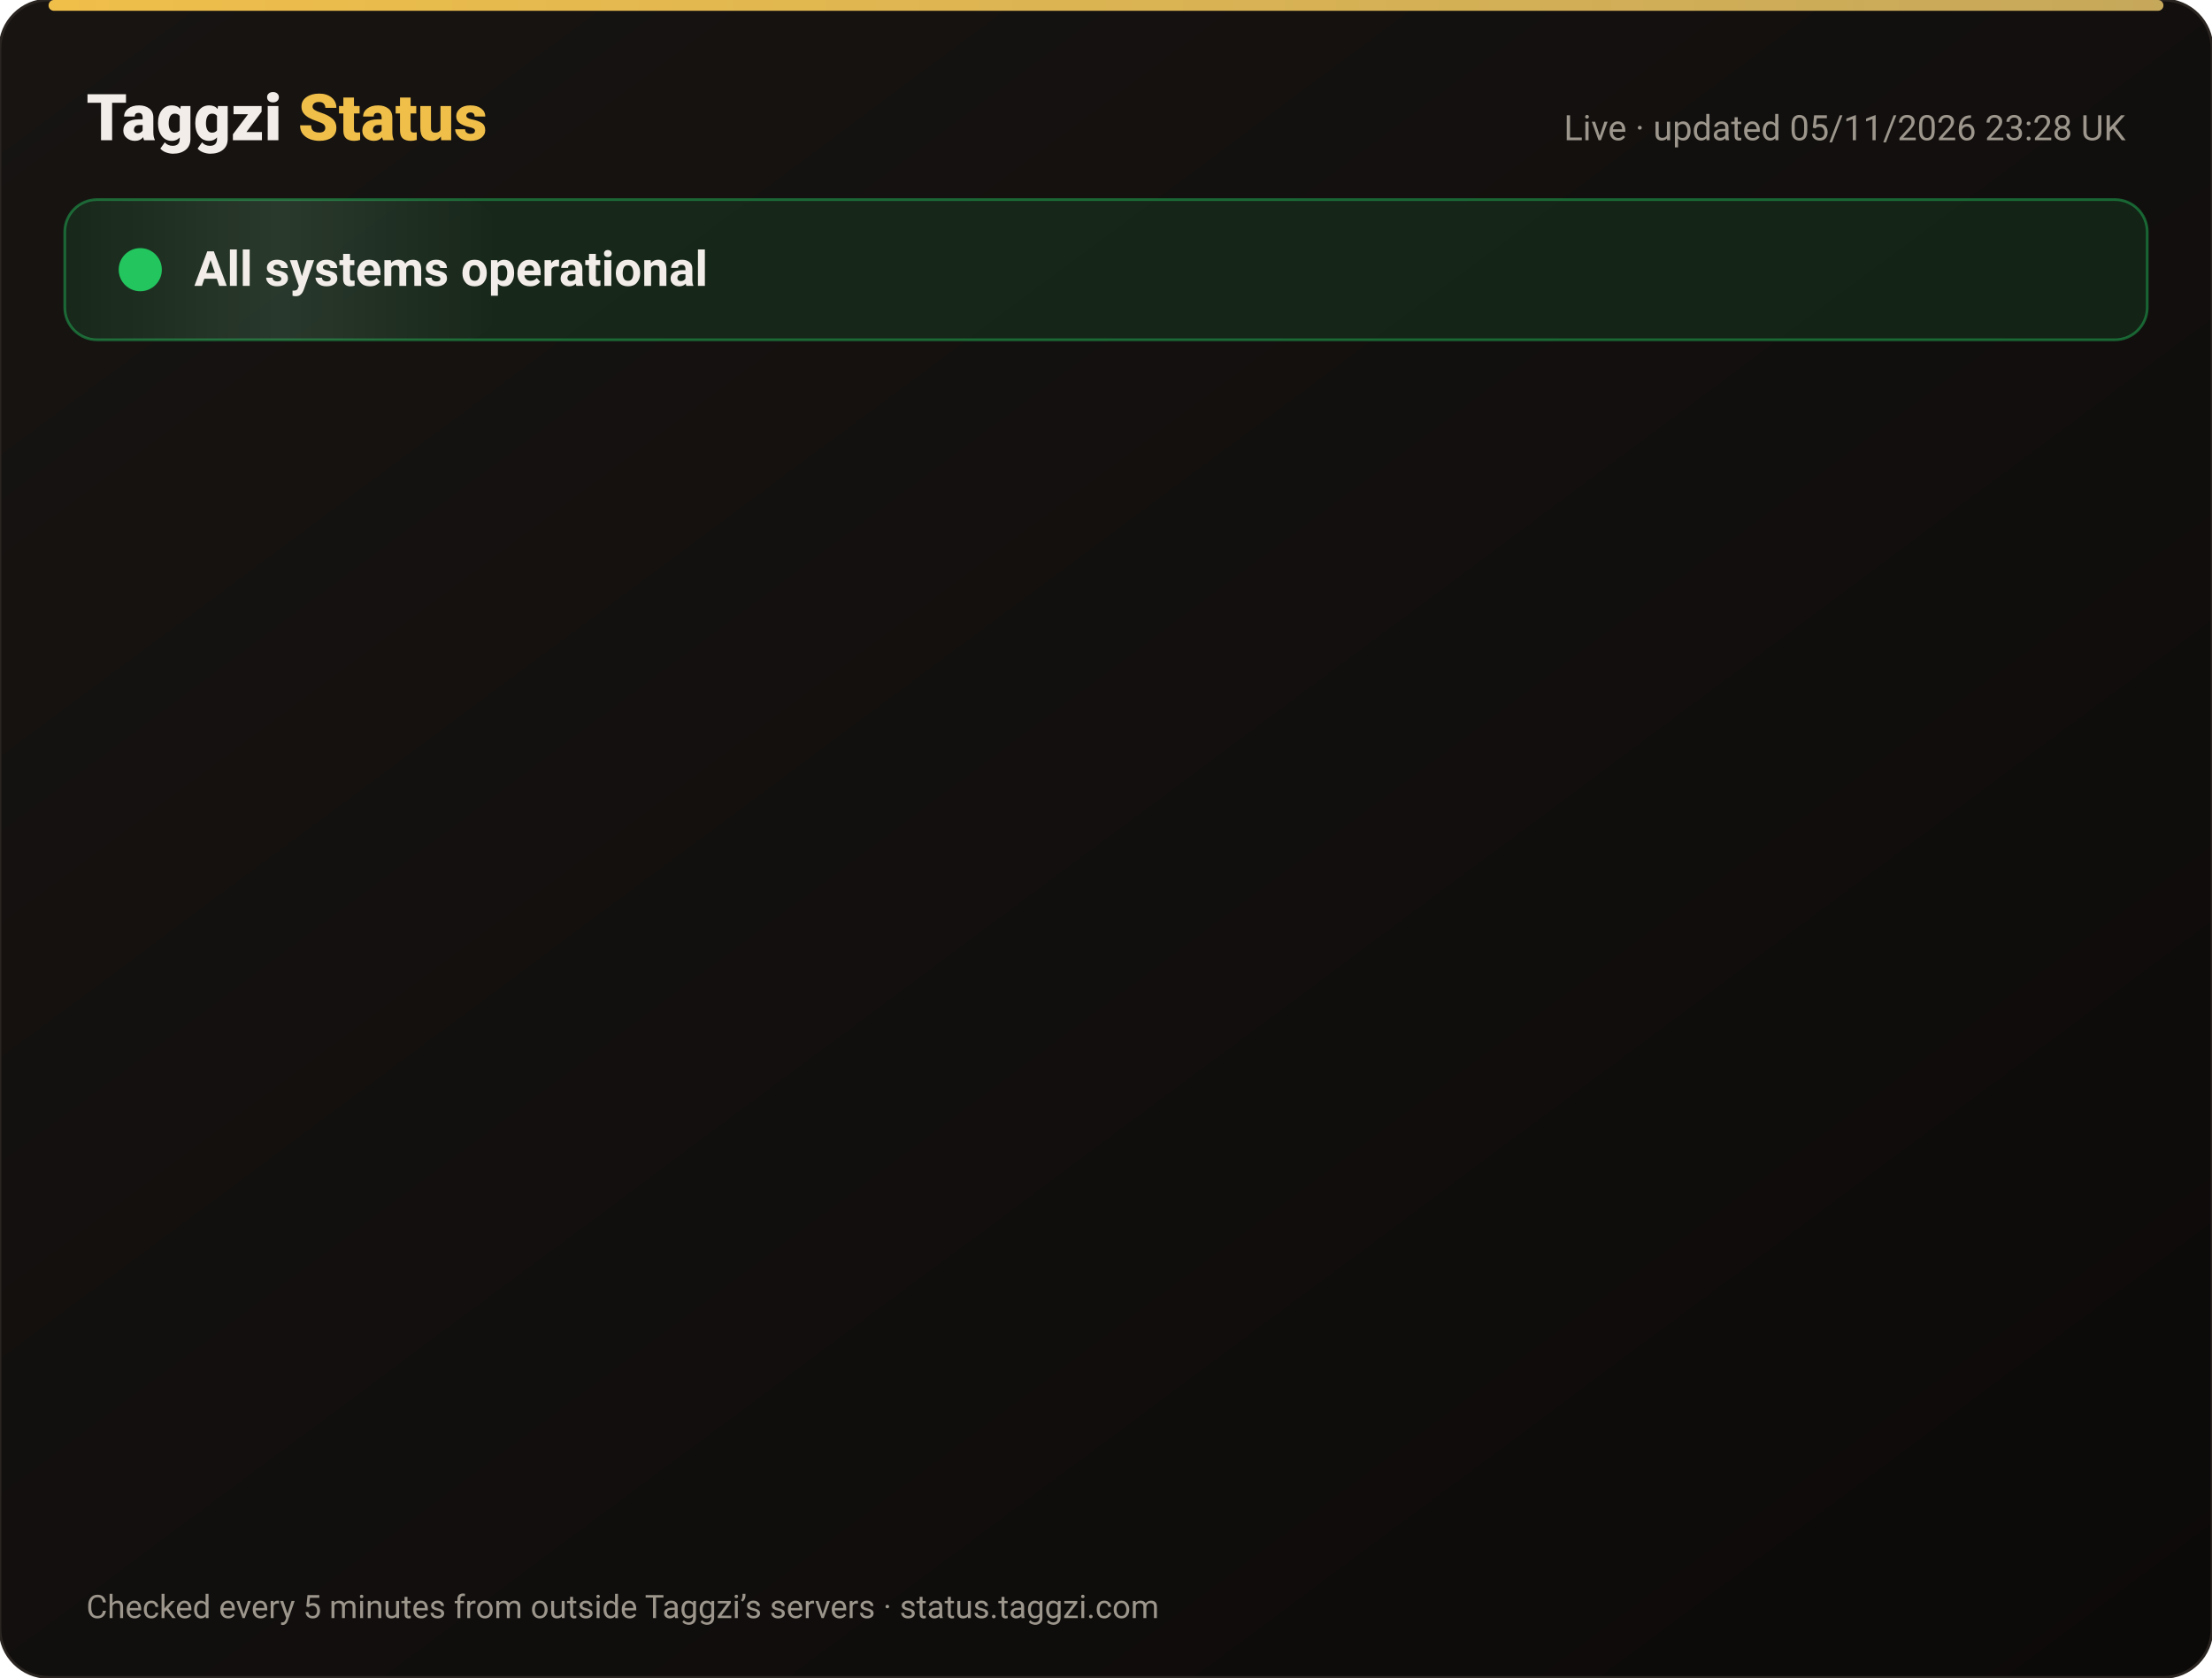
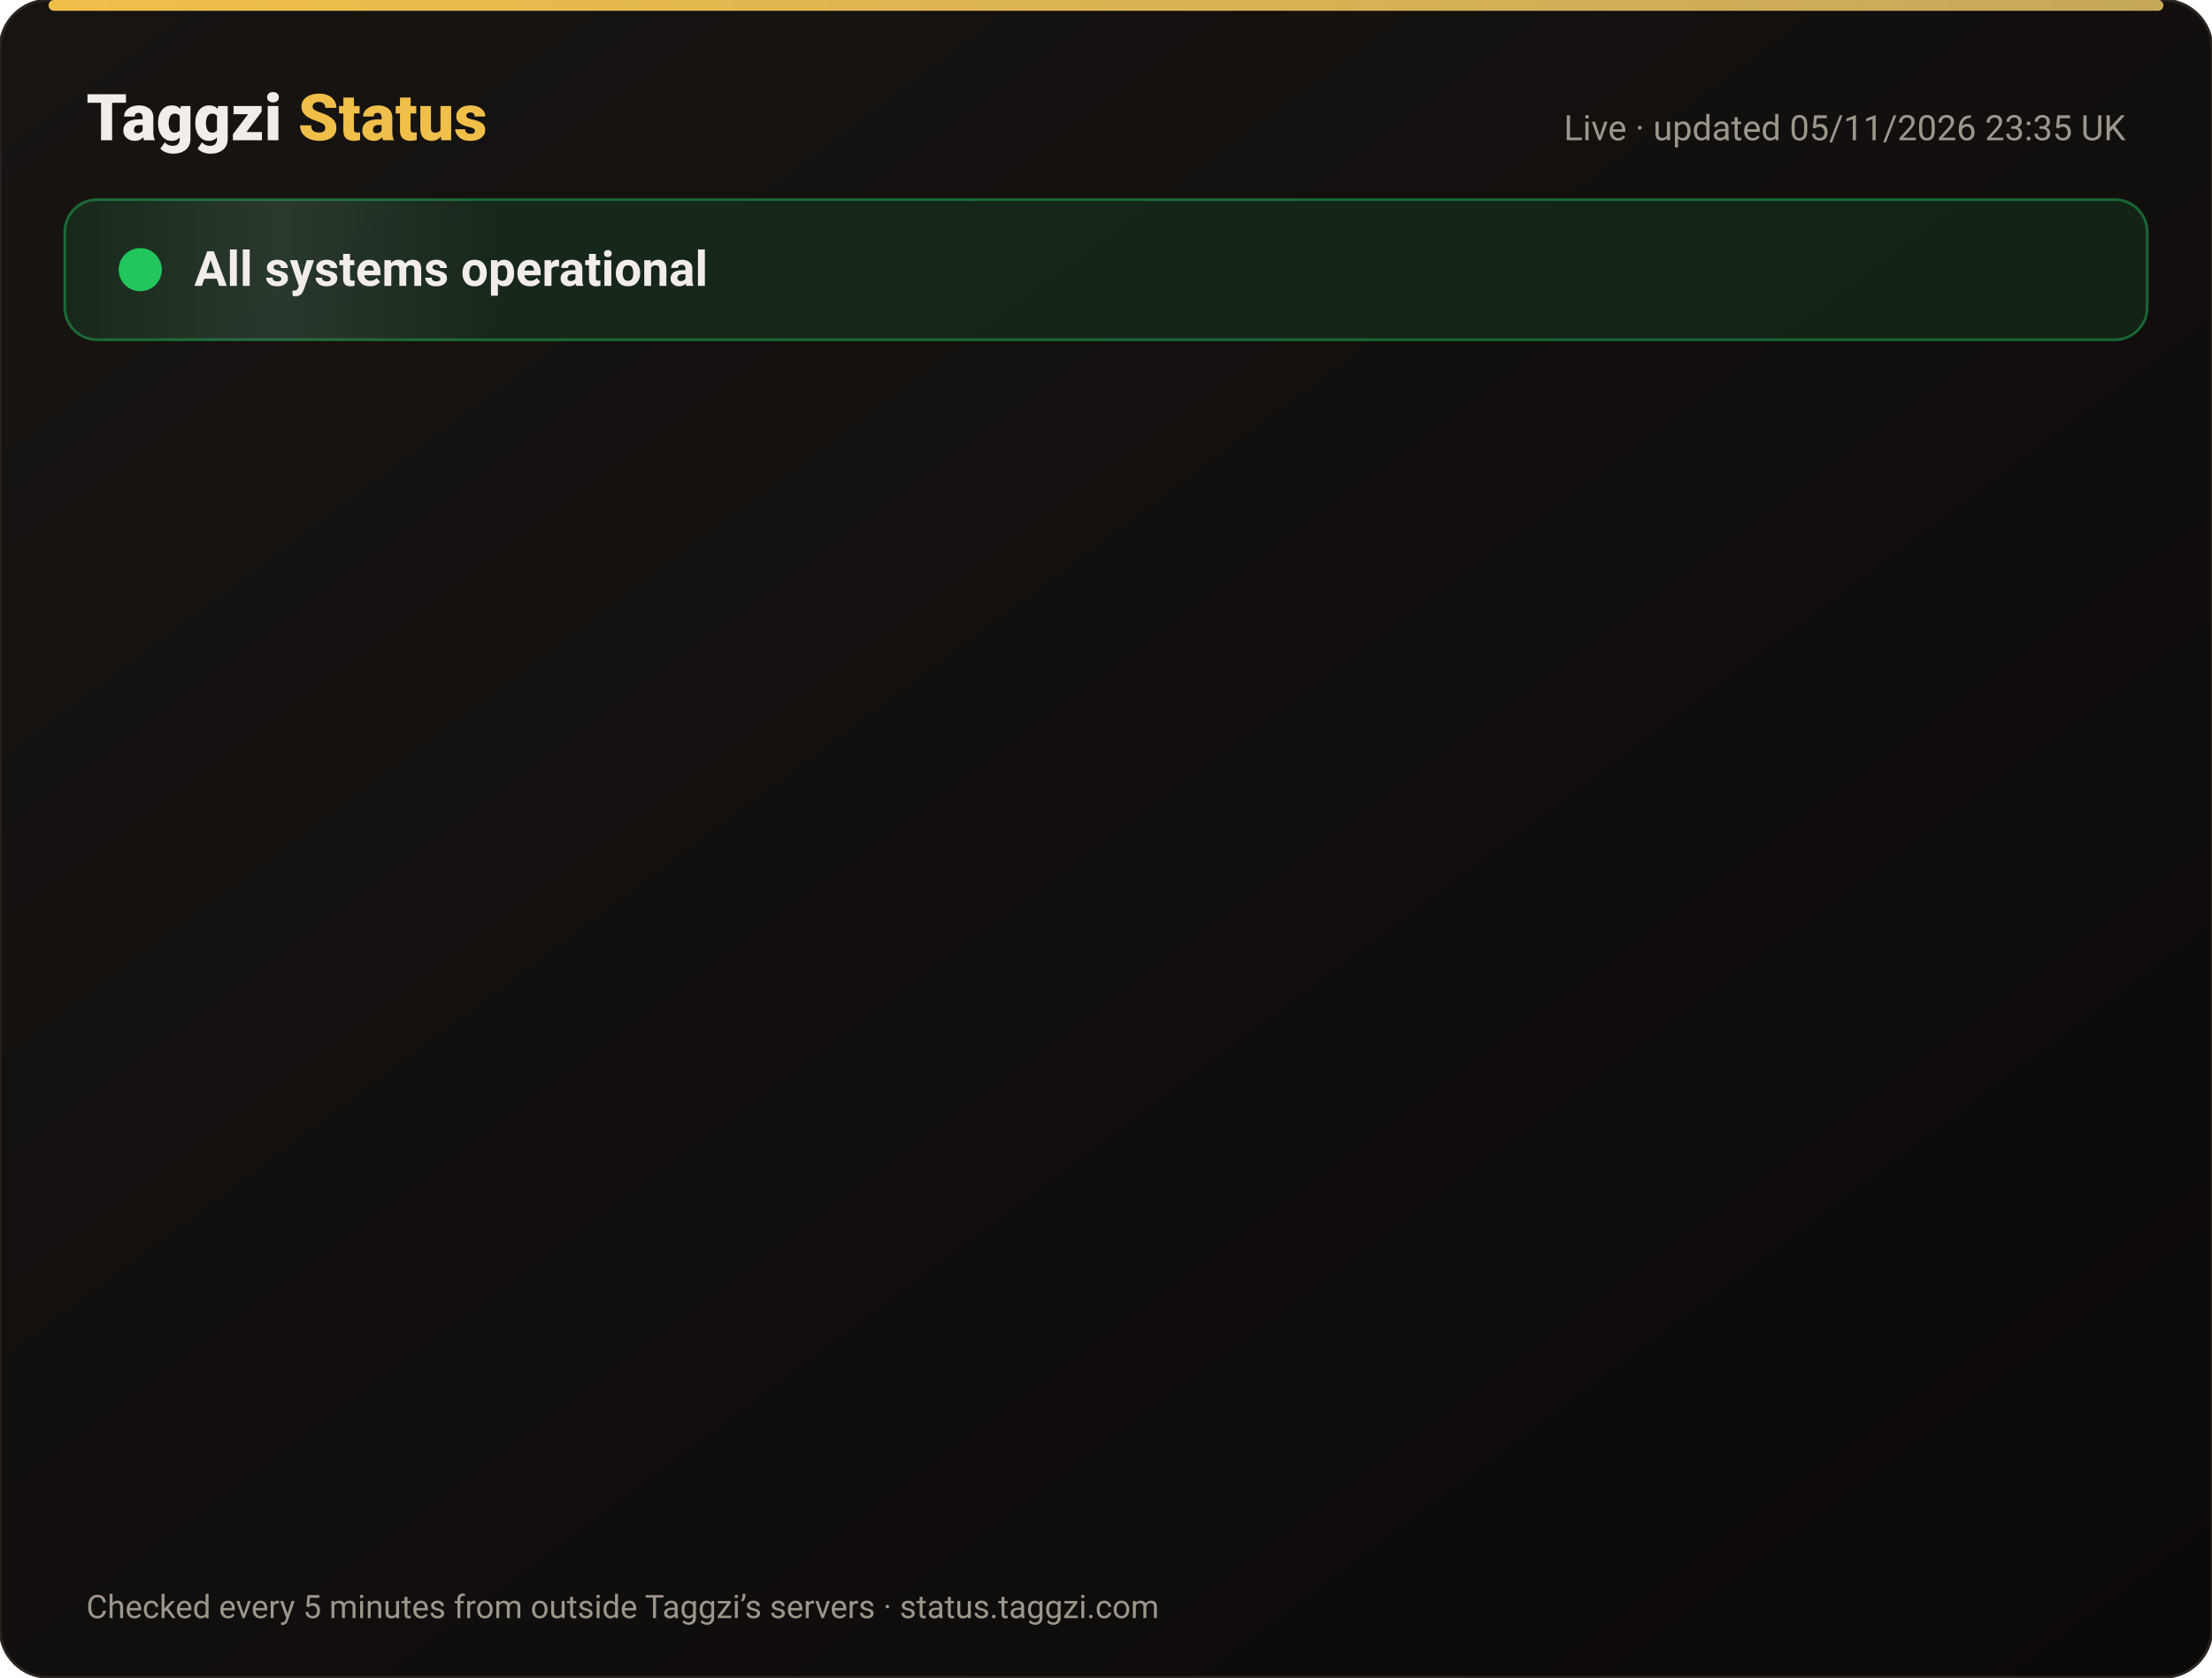
<svg xmlns="http://www.w3.org/2000/svg" width="820" height="622" viewBox="0 0 820 622" font-family="-apple-system,Segoe UI,Roboto,Helvetica,Arial,sans-serif">
  <defs>
    <linearGradient id="bg" x1="0" y1="0" x2="1" y2="1">
      <stop offset="0" stop-color="#171412" />
      <stop offset="1" stop-color="#0C0A09" />
    </linearGradient>
    <linearGradient id="gold" x1="0" x2="1">
      <stop offset="0" stop-color="#F0BF4A" />
      <stop offset="1" stop-color="#c6a85b" />
    </linearGradient>
    <linearGradient id="shine" x1="0" x2="1">
      <stop offset="0" stop-color="#fff" stop-opacity="0" />
      <stop offset=".5" stop-color="#fff" stop-opacity=".08" />
      <stop offset="1" stop-color="#fff" stop-opacity="0" />
    </linearGradient>
  </defs>
  <rect width="820" height="622" rx="18" fill="url(#bg)" stroke="#2a2521" />
  <rect x="18" y="0" width="784" height="4" rx="2" fill="url(#gold)" />
  <text x="32" y="52" font-size="24" font-weight="800" fill="#F2EDE8">Taggzi <tspan fill="#F0BF4A">Status</tspan>
  </text>
-   <text x="788" y="52" font-size="13" fill="#9C968C" text-anchor="end">Live · updated 05/11/2026 23:28 UK</text>
+   <text x="788" y="52" font-size="13" fill="#9C968C" text-anchor="end">Live · updated 05/11/2026 23:35 UK</text>
  <rect x="24" y="74" width="772" height="52" rx="12" fill="#22c55e" fill-opacity=".12" stroke="#22c55e" stroke-opacity=".45" />
  <rect x="24" y="74" width="160" height="52" rx="12" fill="url(#shine)">
    <animate attributeName="x" from="-160" to="820" dur="4s" repeatCount="indefinite" />
  </rect>
  <circle cx="52" cy="100" r="7" fill="#22c55e" />
  <circle cx="52" cy="100" r="7" fill="none" stroke="#22c55e" stroke-width="2">
    <animate attributeName="r" values="7;15;7" dur="2s" repeatCount="indefinite" />
    <animate attributeName="opacity" values=".9;0;.9" dur="2s" repeatCount="indefinite" />
  </circle>
  <text x="72" y="106" font-size="18" font-weight="700" fill="#F2EDE8">All systems operational</text>
  <g opacity="0">
    <animate attributeName="opacity" from="0" to="1" begin="0.00s" dur=".6s" fill="freeze" />
    <line x1="32" y1="188" x2="788" y2="188" stroke="#2a2521" />
    <circle cx="44" cy="166" r="6" fill="#22c55e">
      <animate attributeName="opacity" values="1;.45;1" dur="2.4s" begin="0.00s" repeatCount="indefinite" />
    </circle>
    <text x="62" y="171" font-size="15" font-weight="650" fill="#F2EDE8">Website</text>
    <text x="630" y="171" font-size="13" fill="#9C968C" text-anchor="end">99.96% uptime</text>
    <rect x="648" y="154" width="140" height="24" rx="12" fill="#22c55e" fill-opacity=".14" stroke="#22c55e" stroke-opacity=".5" />
    <text x="718" y="171" font-size="12" font-weight="700" fill="#22c55e" text-anchor="middle">Operational</text>
  </g>
  <g opacity="0">
    <animate attributeName="opacity" from="0" to="1" begin="0.15s" dur=".6s" fill="freeze" />
    <line x1="32" y1="234" x2="788" y2="234" stroke="#2a2521" />
    <circle cx="44" cy="212" r="6" fill="#22c55e">
      <animate attributeName="opacity" values="1;.45;1" dur="2.4s" begin="0.15s" repeatCount="indefinite" />
    </circle>
    <text x="62" y="217" font-size="15" font-weight="650" fill="#F2EDE8">Tag scans</text>
    <text x="630" y="217" font-size="13" fill="#9C968C" text-anchor="end">99.96% uptime</text>
    <rect x="648" y="200" width="140" height="24" rx="12" fill="#22c55e" fill-opacity=".14" stroke="#22c55e" stroke-opacity=".5" />
    <text x="718" y="217" font-size="12" font-weight="700" fill="#22c55e" text-anchor="middle">Operational</text>
  </g>
  <g opacity="0">
    <animate attributeName="opacity" from="0" to="1" begin="0.30s" dur=".6s" fill="freeze" />
    <line x1="32" y1="280" x2="788" y2="280" stroke="#2a2521" />
    <circle cx="44" cy="258" r="6" fill="#22c55e">
      <animate attributeName="opacity" values="1;.45;1" dur="2.4s" begin="0.30s" repeatCount="indefinite" />
    </circle>
    <text x="62" y="263" font-size="15" font-weight="650" fill="#F2EDE8">Manual tag lookup</text>
    <text x="630" y="263" font-size="13" fill="#9C968C" text-anchor="end">99.96% uptime</text>
    <rect x="648" y="246" width="140" height="24" rx="12" fill="#22c55e" fill-opacity=".14" stroke="#22c55e" stroke-opacity=".5" />
    <text x="718" y="263" font-size="12" font-weight="700" fill="#22c55e" text-anchor="middle">Operational</text>
  </g>
  <g opacity="0">
    <animate attributeName="opacity" from="0" to="1" begin="0.45s" dur=".6s" fill="freeze" />
    <line x1="32" y1="326" x2="788" y2="326" stroke="#2a2521" />
    <circle cx="44" cy="304" r="6" fill="#22c55e">
      <animate attributeName="opacity" values="1;.45;1" dur="2.4s" begin="0.45s" repeatCount="indefinite" />
    </circle>
    <text x="62" y="309" font-size="15" font-weight="650" fill="#F2EDE8">App &amp; login</text>
    <text x="630" y="309" font-size="13" fill="#9C968C" text-anchor="end">99.96% uptime</text>
    <rect x="648" y="292" width="140" height="24" rx="12" fill="#22c55e" fill-opacity=".14" stroke="#22c55e" stroke-opacity=".5" />
    <text x="718" y="309" font-size="12" font-weight="700" fill="#22c55e" text-anchor="middle">Operational</text>
  </g>
  <g opacity="0">
    <animate attributeName="opacity" from="0" to="1" begin="0.60s" dur=".6s" fill="freeze" />
    <line x1="32" y1="372" x2="788" y2="372" stroke="#2a2521" />
    <circle cx="44" cy="350" r="6" fill="#22c55e">
      <animate attributeName="opacity" values="1;.45;1" dur="2.4s" begin="0.60s" repeatCount="indefinite" />
    </circle>
    <text x="62" y="355" font-size="15" font-weight="650" fill="#F2EDE8">Community alerts</text>
    <text x="630" y="355" font-size="13" fill="#9C968C" text-anchor="end">99.96% uptime</text>
    <rect x="648" y="338" width="140" height="24" rx="12" fill="#22c55e" fill-opacity=".14" stroke="#22c55e" stroke-opacity=".5" />
    <text x="718" y="355" font-size="12" font-weight="700" fill="#22c55e" text-anchor="middle">Operational</text>
  </g>
  <g opacity="0">
    <animate attributeName="opacity" from="0" to="1" begin="0.75s" dur=".6s" fill="freeze" />
    <line x1="32" y1="418" x2="788" y2="418" stroke="#2a2521" />
    <circle cx="44" cy="396" r="6" fill="#22c55e">
      <animate attributeName="opacity" values="1;.45;1" dur="2.4s" begin="0.75s" repeatCount="indefinite" />
    </circle>
    <text x="62" y="401" font-size="15" font-weight="650" fill="#F2EDE8">Private calling</text>
    <text x="630" y="401" font-size="13" fill="#9C968C" text-anchor="end">99.96% uptime</text>
    <rect x="648" y="384" width="140" height="24" rx="12" fill="#22c55e" fill-opacity=".14" stroke="#22c55e" stroke-opacity=".5" />
    <text x="718" y="401" font-size="12" font-weight="700" fill="#22c55e" text-anchor="middle">Operational</text>
  </g>
  <g opacity="0">
    <animate attributeName="opacity" from="0" to="1" begin="0.90s" dur=".6s" fill="freeze" />
    <line x1="32" y1="464" x2="788" y2="464" stroke="#2a2521" />
    <circle cx="44" cy="442" r="6" fill="#22c55e">
      <animate attributeName="opacity" values="1;.45;1" dur="2.4s" begin="0.90s" repeatCount="indefinite" />
    </circle>
    <text x="62" y="447" font-size="15" font-weight="650" fill="#F2EDE8">Payments</text>
    <text x="630" y="447" font-size="13" fill="#9C968C" text-anchor="end">99.95% uptime</text>
    <rect x="648" y="430" width="140" height="24" rx="12" fill="#22c55e" fill-opacity=".14" stroke="#22c55e" stroke-opacity=".5" />
    <text x="718" y="447" font-size="12" font-weight="700" fill="#22c55e" text-anchor="middle">Operational</text>
  </g>
  <g opacity="0">
    <animate attributeName="opacity" from="0" to="1" begin="1.05s" dur=".6s" fill="freeze" />
    <line x1="32" y1="510" x2="788" y2="510" stroke="#2a2521" />
    <circle cx="44" cy="488" r="6" fill="#22c55e">
      <animate attributeName="opacity" values="1;.45;1" dur="2.4s" begin="1.05s" repeatCount="indefinite" />
    </circle>
    <text x="62" y="493" font-size="15" font-weight="650" fill="#F2EDE8">Email &amp; support</text>
    <text x="630" y="493" font-size="13" fill="#9C968C" text-anchor="end">99.96% uptime</text>
    <rect x="648" y="476" width="140" height="24" rx="12" fill="#22c55e" fill-opacity=".14" stroke="#22c55e" stroke-opacity=".5" />
    <text x="718" y="493" font-size="12" font-weight="700" fill="#22c55e" text-anchor="middle">Operational</text>
  </g>
  <g opacity="0">
    <animate attributeName="opacity" from="0" to="1" begin="1.20s" dur=".6s" fill="freeze" />
    <line x1="32" y1="556" x2="788" y2="556" stroke="#2a2521" />
    <circle cx="44" cy="534" r="6" fill="#22c55e">
      <animate attributeName="opacity" values="1;.45;1" dur="2.4s" begin="1.20s" repeatCount="indefinite" />
    </circle>
    <text x="62" y="539" font-size="15" font-weight="650" fill="#F2EDE8">Secure connection (SSL)</text>
    <text x="630" y="539" font-size="13" fill="#9C968C" text-anchor="end">100.00% uptime</text>
    <rect x="648" y="522" width="140" height="24" rx="12" fill="#22c55e" fill-opacity=".14" stroke="#22c55e" stroke-opacity=".5" />
    <text x="718" y="539" font-size="12" font-weight="700" fill="#22c55e" text-anchor="middle">Operational</text>
  </g>
  <text x="32" y="600" font-size="12" fill="#9C968C">Checked every 5 minutes from outside Taggzi’s servers · status.taggzi.com</text>
</svg>
